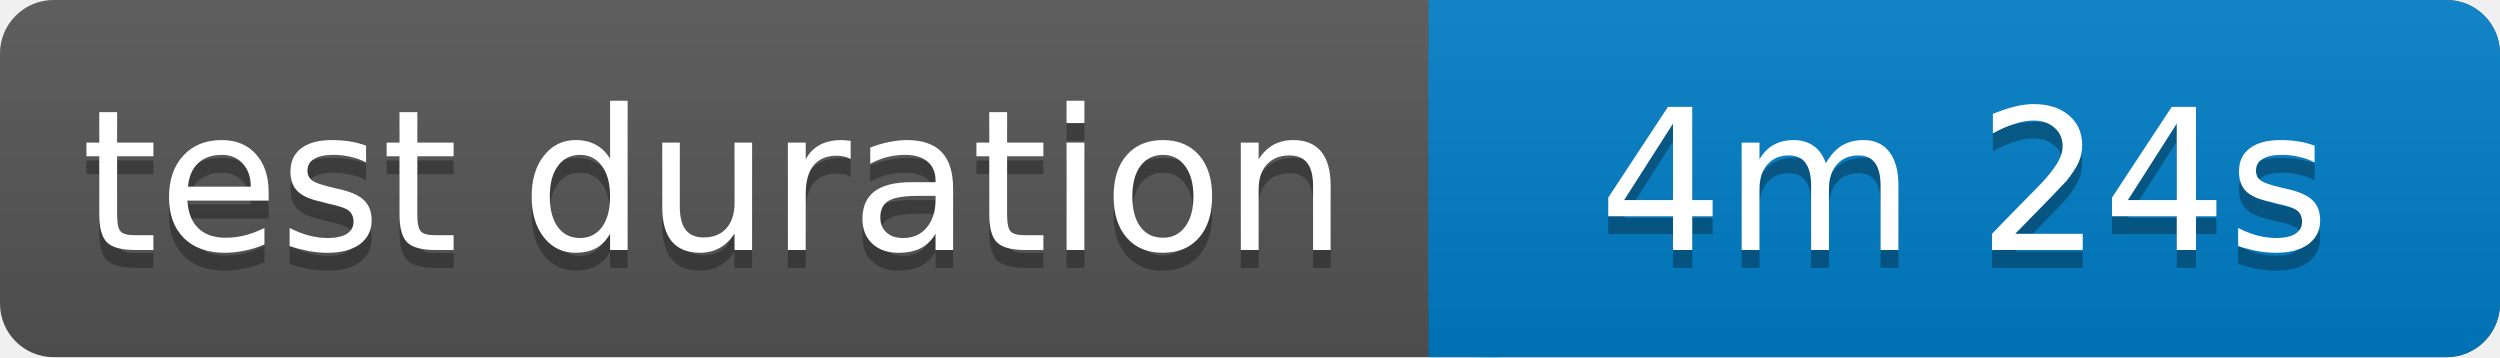
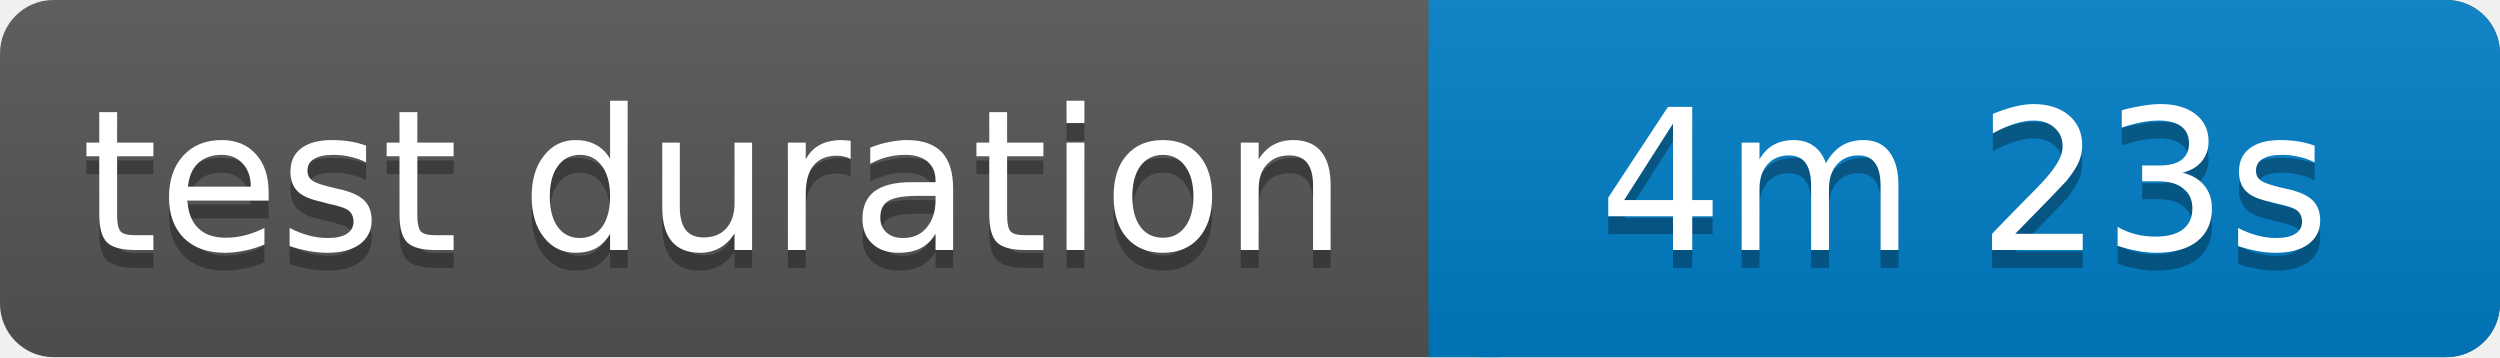
<svg xmlns="http://www.w3.org/2000/svg" width="140" height="20">
  <linearGradient id="b" x2="0" y2="100%">
    <stop offset="0" stop-color="#bbb" stop-opacity=".1" />
    <stop offset="1" stop-opacity=".1" />
  </linearGradient>
  <rect rx="3" width="140" height="20" fill="#555" />
  <rect rx="3" x="80" width="60" height="20" fill="#007ec6" />
  <path fill="#007ec6" d="M80 0h4v20h-4z" />
  <rect rx="3" width="140" height="20" fill="url(#b)" />
  <g fill="#fff" text-anchor="middle" font-family="Verdana,Geneva,DejaVu Sans,sans-serif" font-size="11">
    <text x="40" y="15" fill="#010101" fill-opacity=".3">test duration</text>
    <text x="40" y="14">test duration</text>
-     <text x="110" y="15" fill="#010101" fill-opacity=".3">4m 24s</text>
-     <text x="110" y="14">4m 24s</text>
+     <text x="110" y="15" fill="#010101" fill-opacity=".3">4m 23s</text>
+     <text x="110" y="14">4m 23s</text>
  </g>
</svg>
